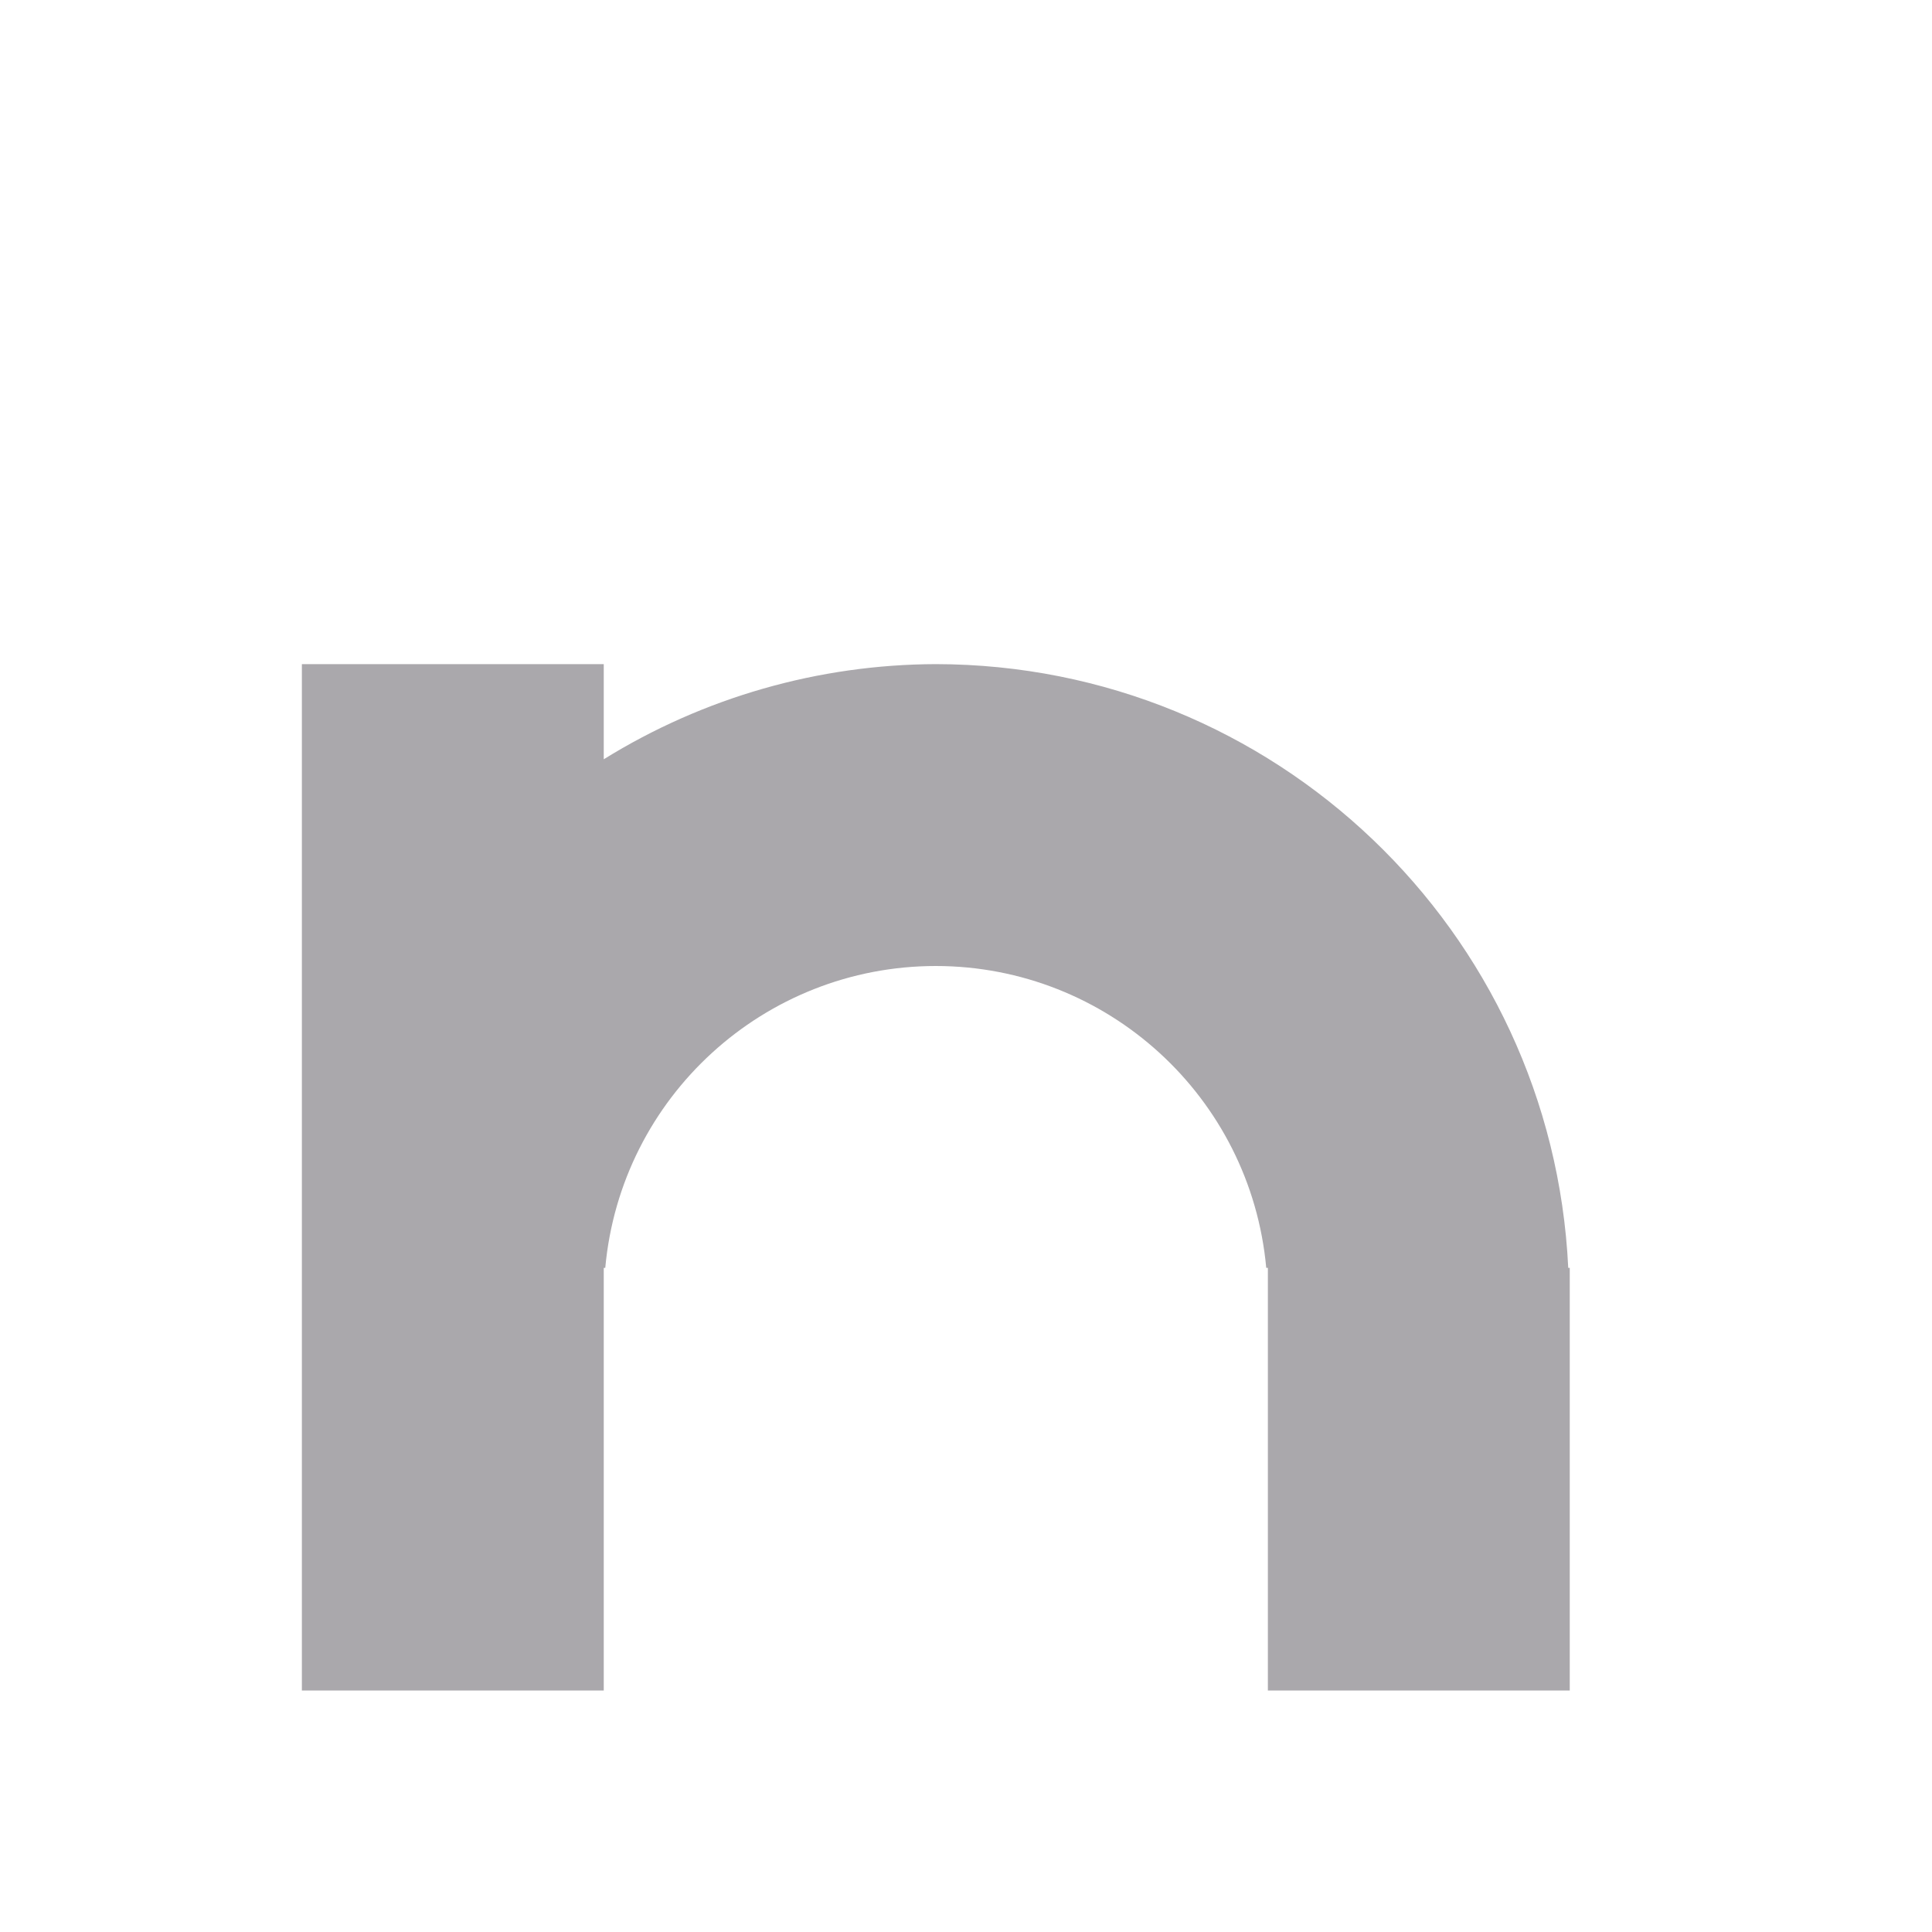
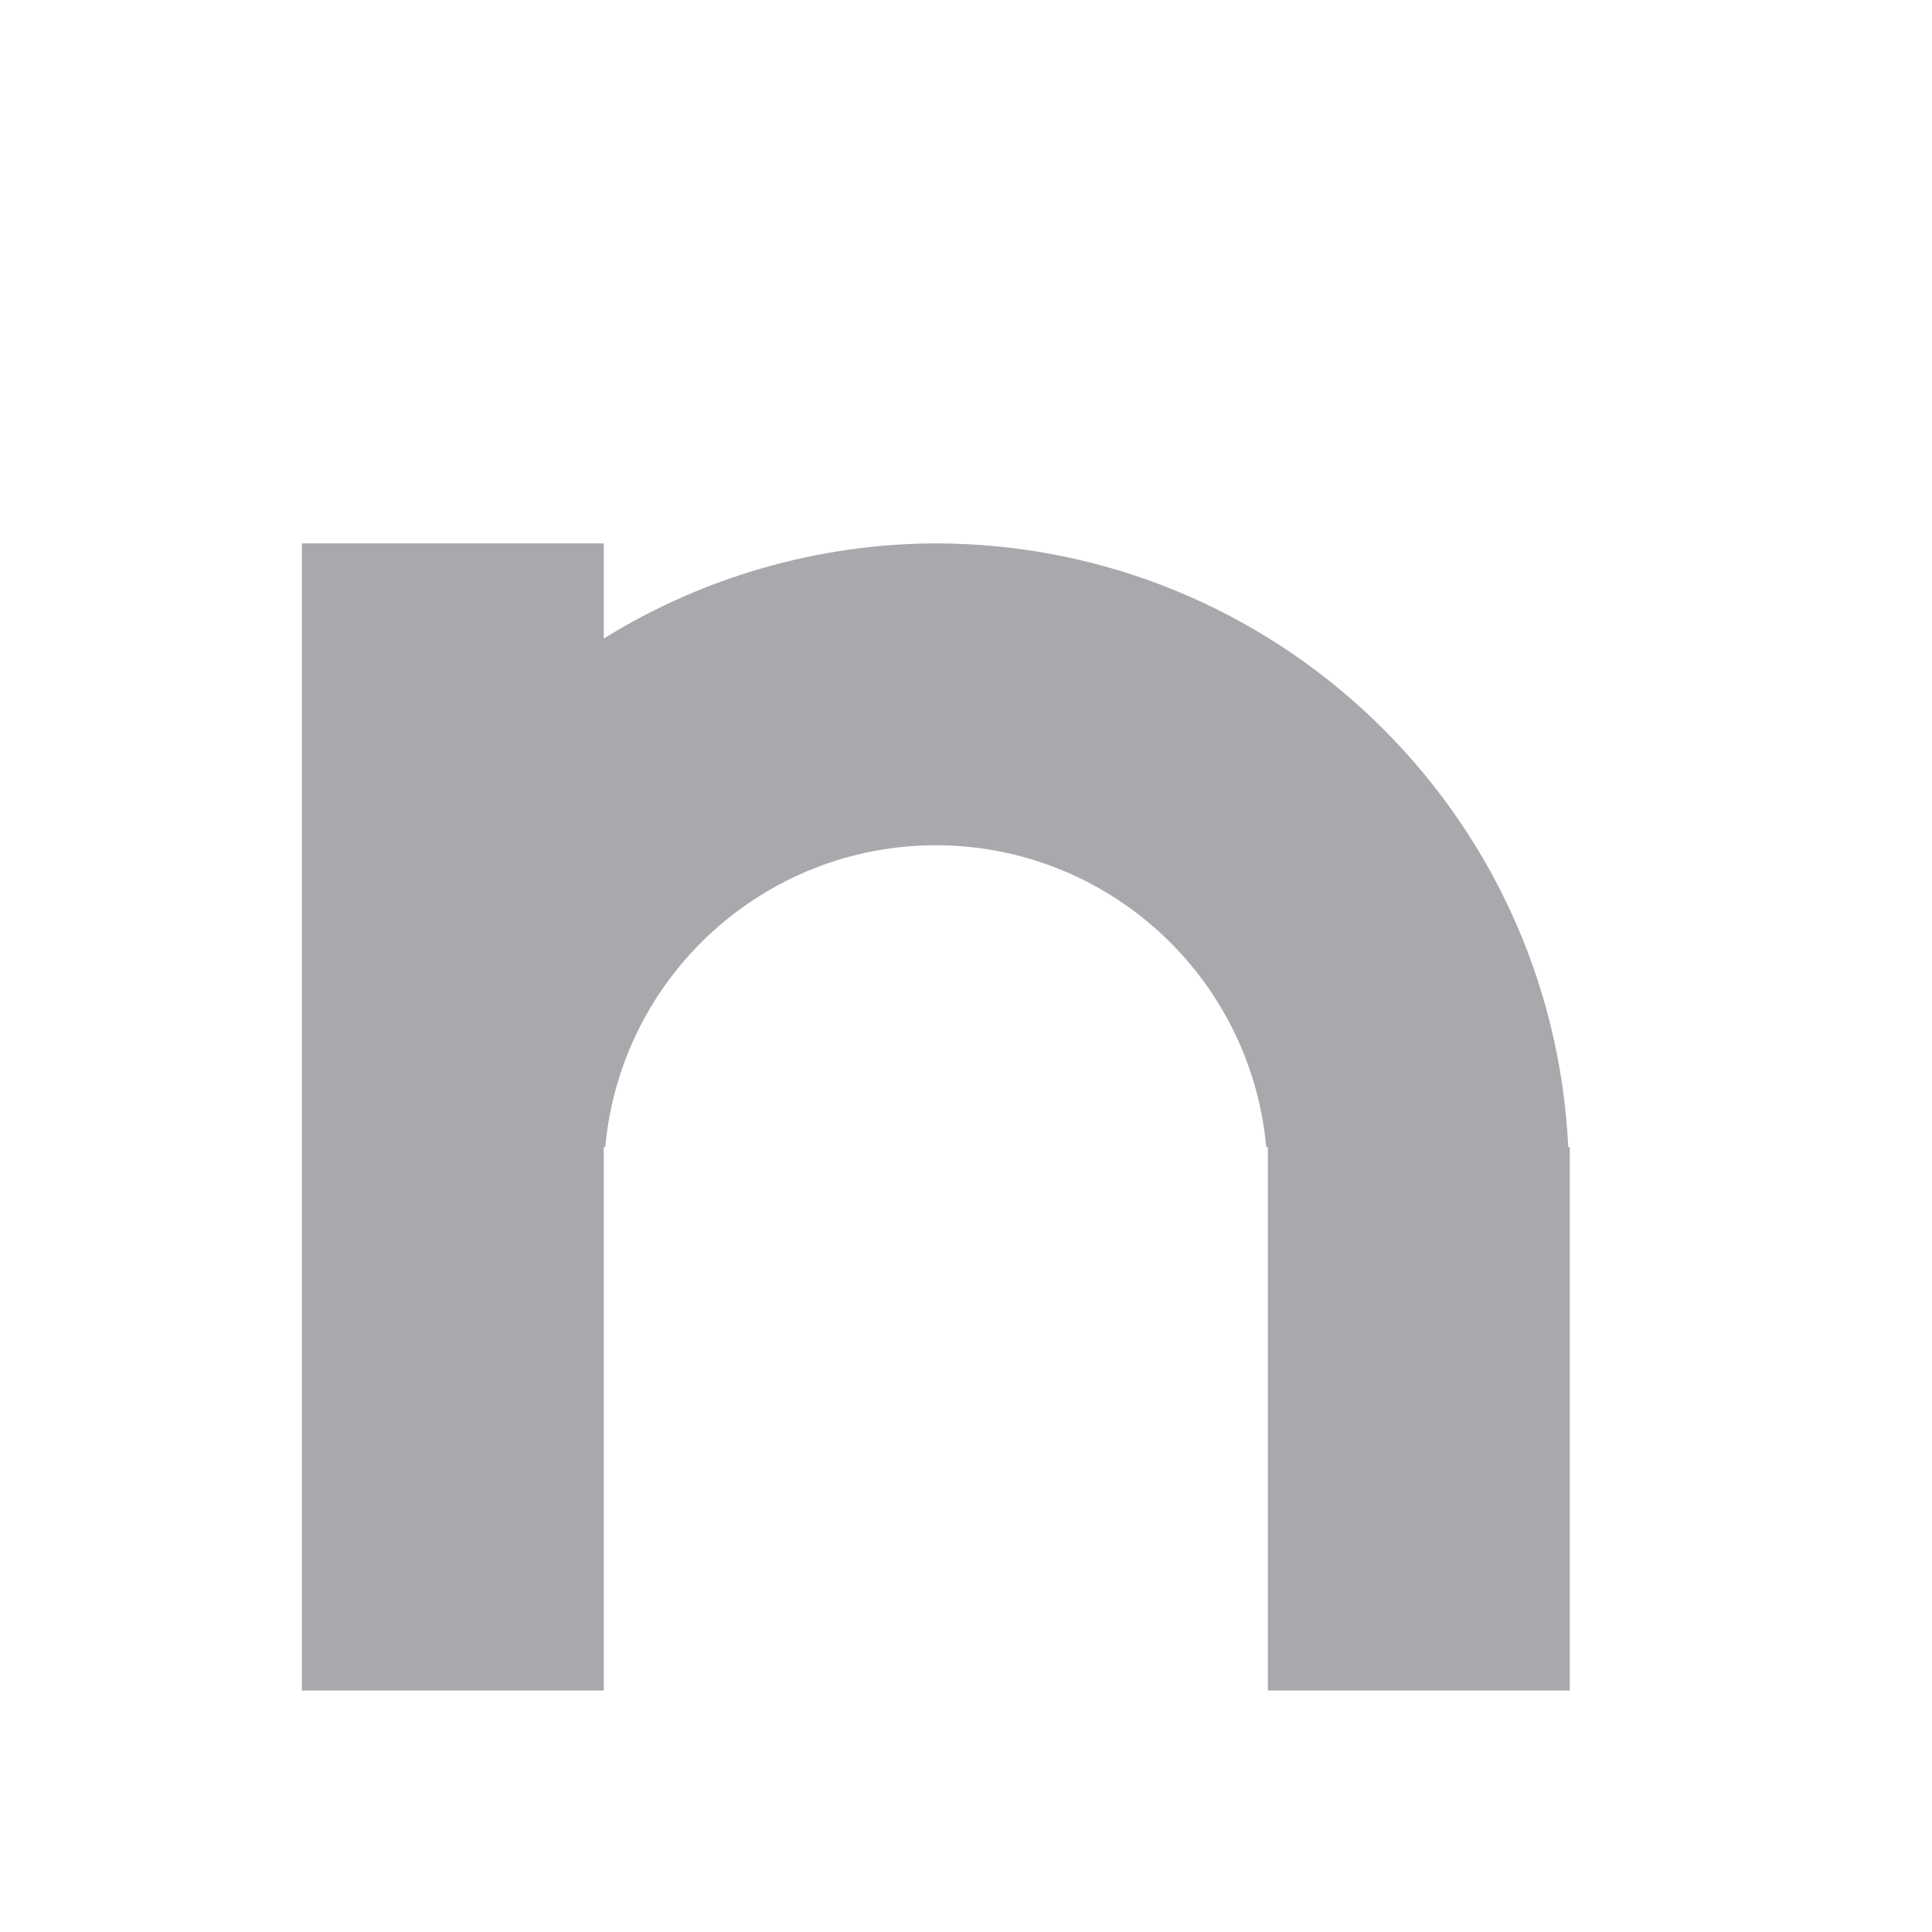
<svg xmlns="http://www.w3.org/2000/svg" height="32" viewBox="0 0 32 32" width="32">
-   <path d="m5 11v17h5v-7h.025c.258-2.831 2.632-4.999 5.475-5 2.842.002 5.214 2.17 5.473 5h.027v7h5v-7h-.025c-.267-5.593-4.875-9.993-10.475-10-1.944.006-3.848.552-5.5 1.576v-1.576z" fill="#aaa8ac" />
+   <path d="m5 9v19h5v-9h.025c.258-2.831 2.632-4.999 5.475-5 2.842.002 5.214 2.17 5.473 5h.027v9h5v-9h-.025c-.267-5.593-4.875-9.993-10.475-10-1.944.006-3.848.552-5.5 1.576v-1.576z" fill="#aaa8ac" />
</svg>
